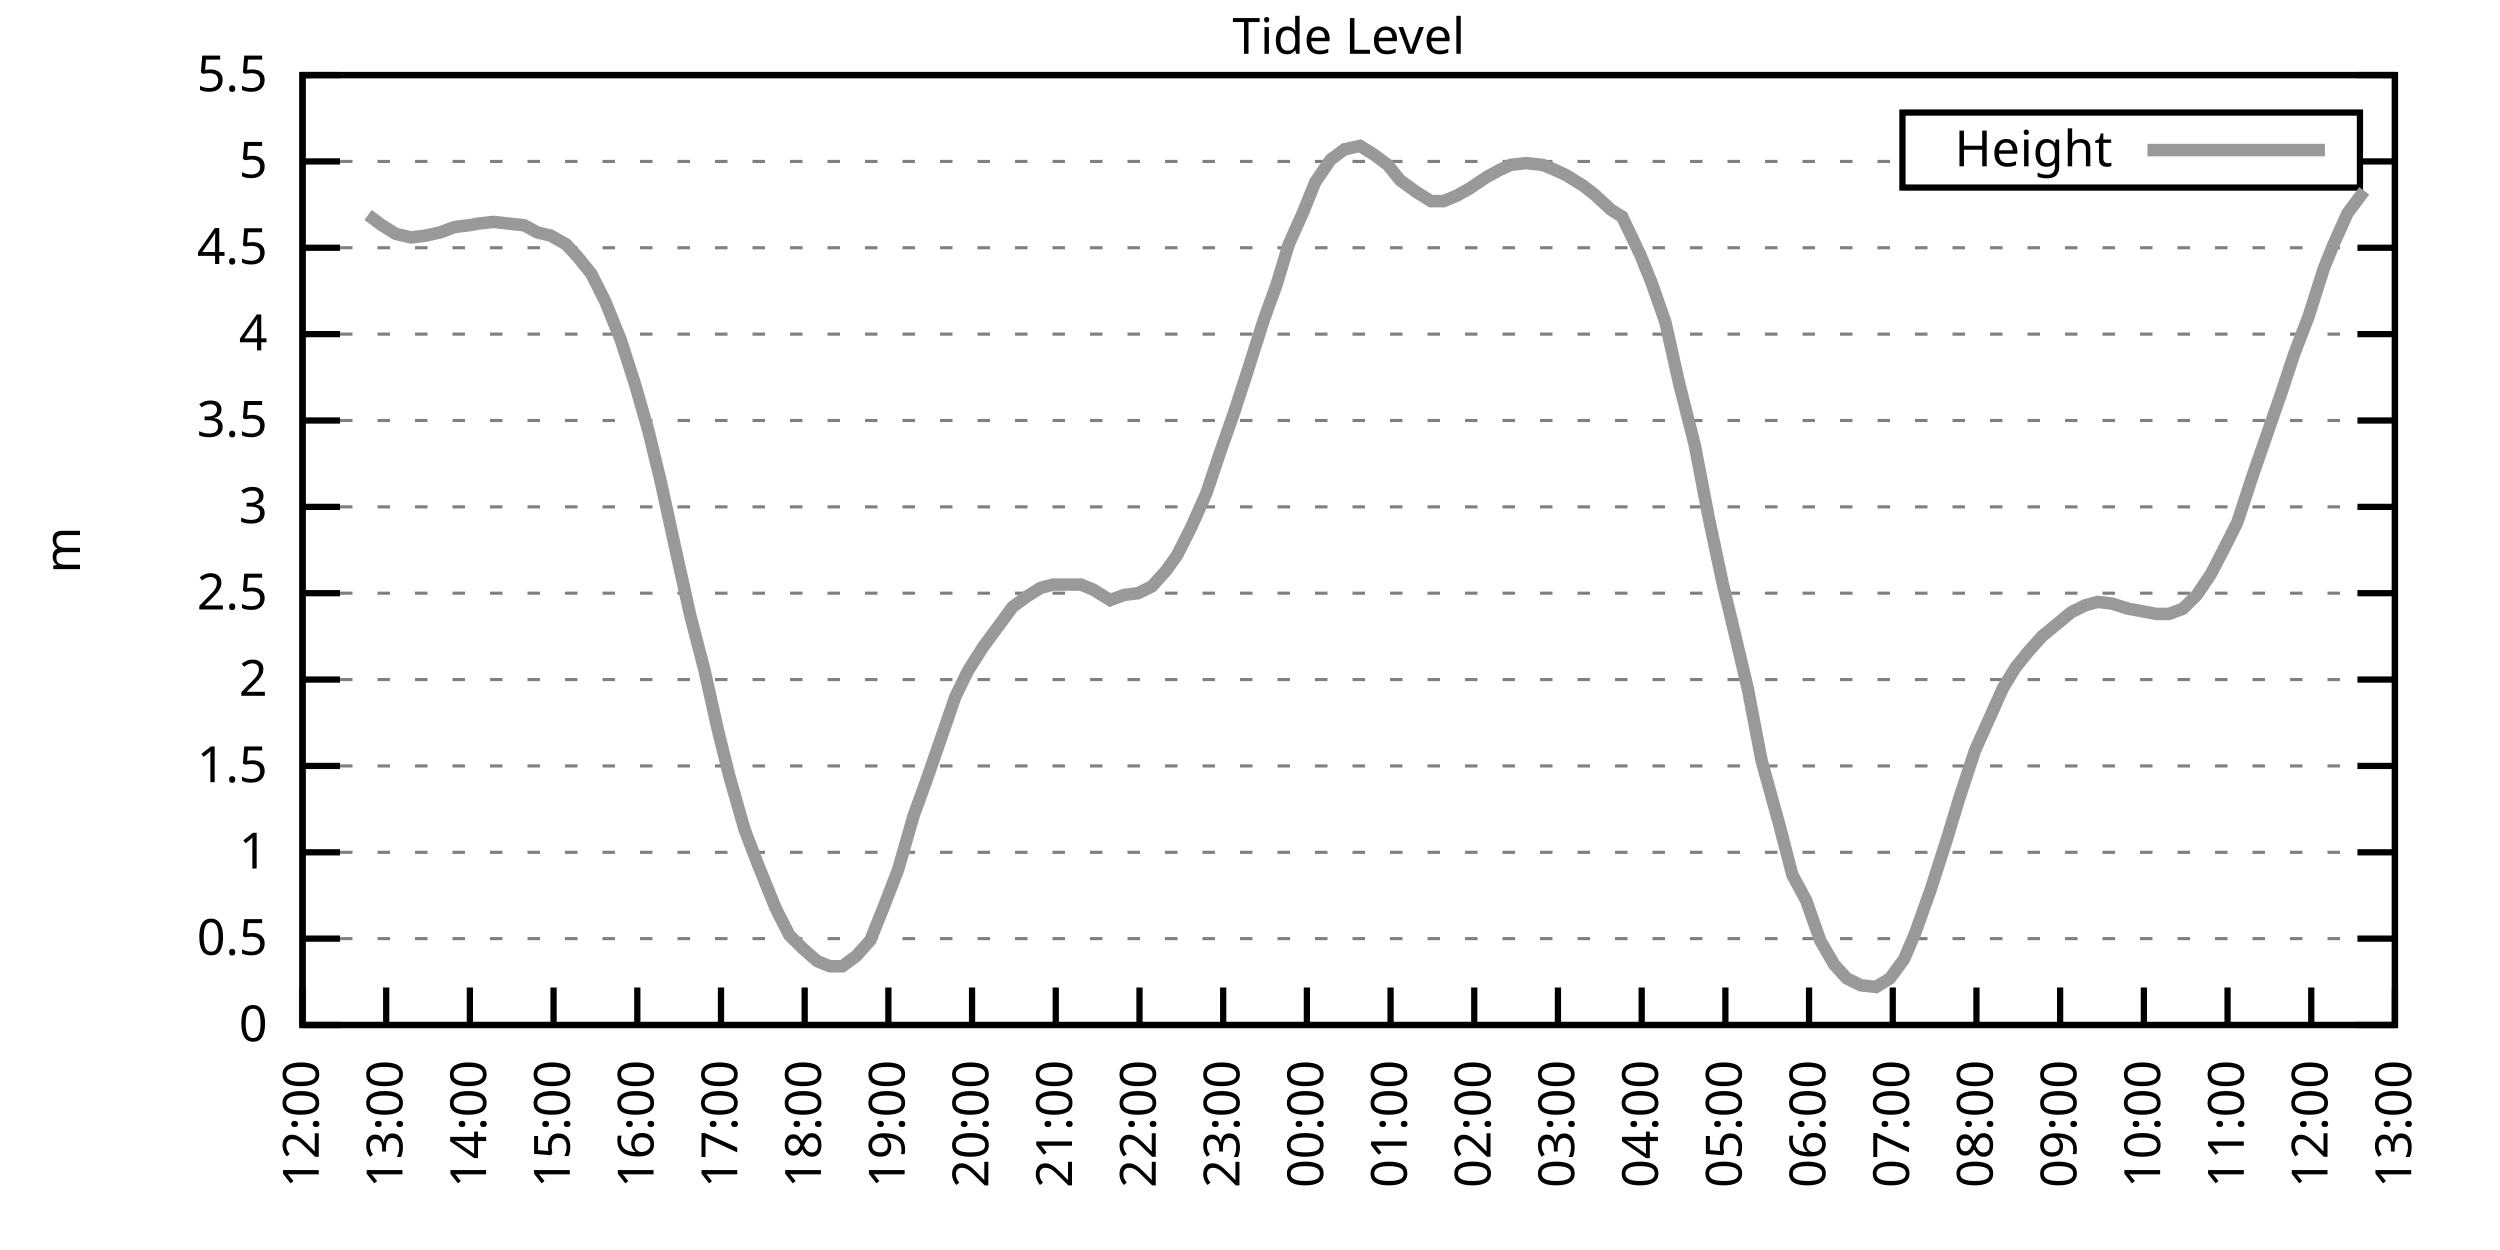
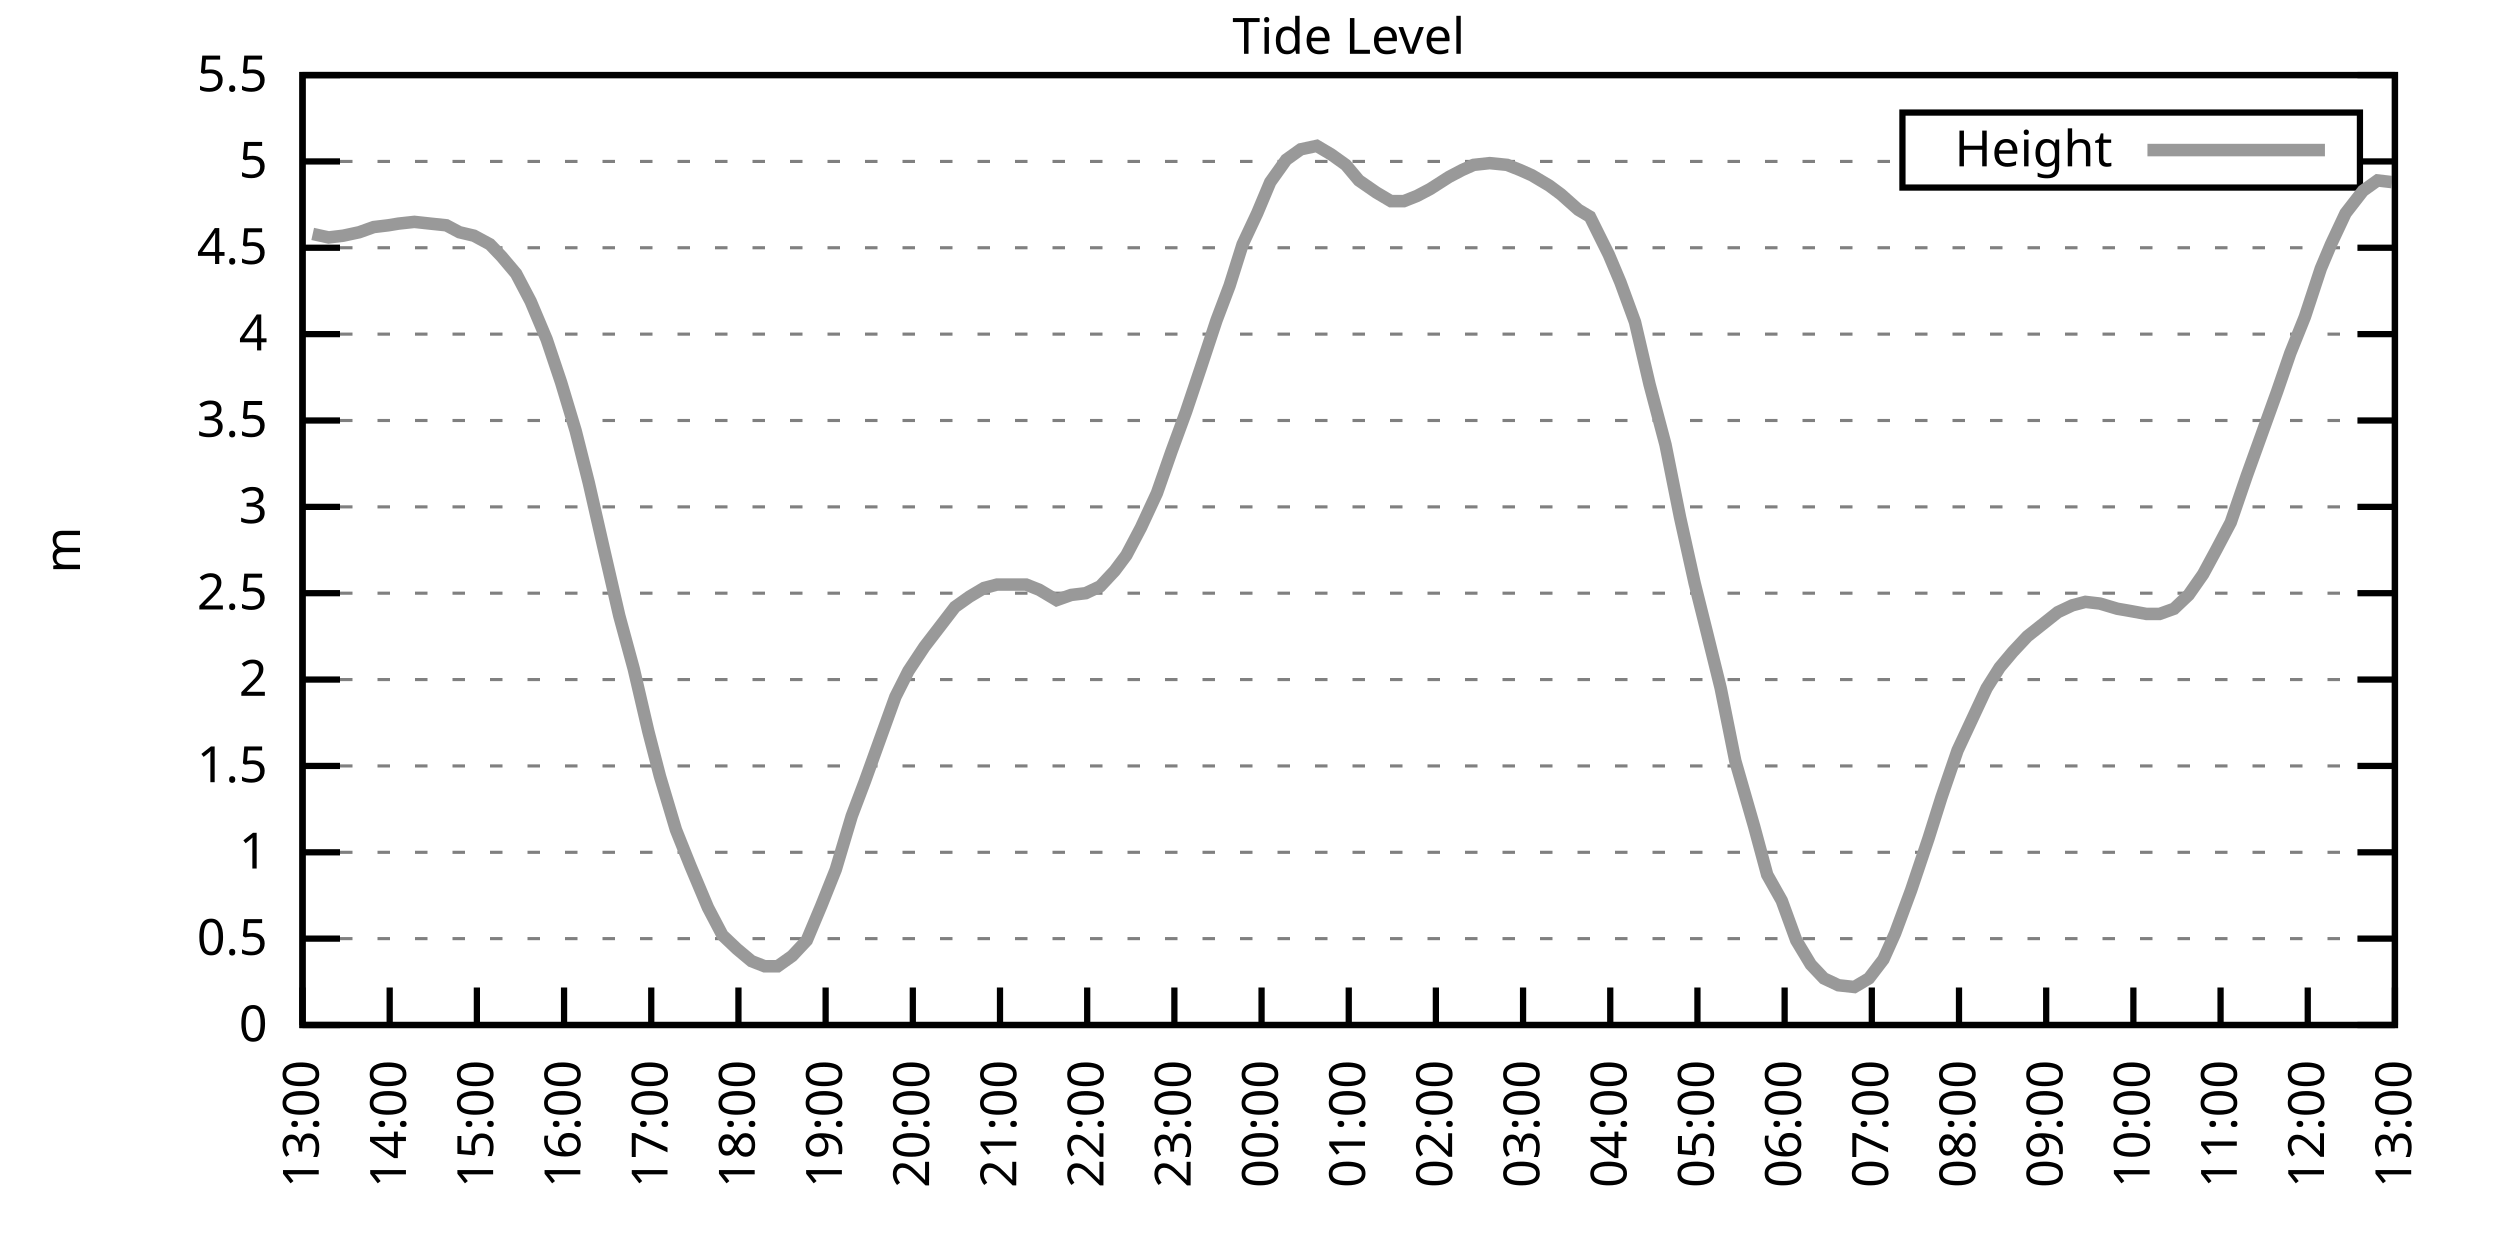
<svg xmlns="http://www.w3.org/2000/svg" xmlns:xlink="http://www.w3.org/1999/xlink" width="400" height="200" viewBox="0 0 400 200">
  <g id="gnuplot_canvas">
    <rect x="0" y="0" width="400" height="200" fill="none" />
    <defs>
      <circle id="gpDot" r="0.5" stroke-width="0.5" stroke="currentColor" />
      <path id="gpPt0" stroke-width="0.333" stroke="currentColor" d="M-1,0 h2 M0,-1 v2" />
      <path id="gpPt1" stroke-width="0.333" stroke="currentColor" d="M-1,-1 L1,1 M1,-1 L-1,1" />
      <path id="gpPt2" stroke-width="0.333" stroke="currentColor" d="M-1,0 L1,0 M0,-1 L0,1 M-1,-1 L1,1 M-1,1 L1,-1" />
      <rect id="gpPt3" stroke-width="0.333" stroke="currentColor" x="-1" y="-1" width="2" height="2" />
      <rect id="gpPt4" stroke-width="0.333" stroke="currentColor" fill="currentColor" x="-1" y="-1" width="2" height="2" />
      <circle id="gpPt5" stroke-width="0.333" stroke="currentColor" cx="0" cy="0" r="1" />
      <use xlink:href="#gpPt5" id="gpPt6" fill="currentColor" stroke="none" />
      <path id="gpPt7" stroke-width="0.333" stroke="currentColor" d="M0,-1.33 L-1.33,0.67 L1.33,0.67 z" />
      <use xlink:href="#gpPt7" id="gpPt8" fill="currentColor" stroke="none" />
      <use xlink:href="#gpPt7" id="gpPt9" stroke="currentColor" transform="rotate(180)" />
      <use xlink:href="#gpPt9" id="gpPt10" fill="currentColor" stroke="none" />
      <use xlink:href="#gpPt3" id="gpPt11" stroke="currentColor" transform="rotate(45)" />
      <use xlink:href="#gpPt11" id="gpPt12" fill="currentColor" stroke="none" />
      <path id="gpPt13" stroke-width="0.333" stroke="currentColor" d="M0,1.330 L1.265,0.411 L0.782,-1.067 L-0.782,-1.076 L-1.265,0.411 z" />
      <use xlink:href="#gpPt13" id="gpPt14" fill="currentColor" stroke="none" />
      <filter id="textbox" filterUnits="objectBoundingBox" x="0" y="0" height="1" width="1">
        <feFlood flood-color="white" flood-opacity="1" result="bgnd" />
        <feComposite in="SourceGraphic" in2="bgnd" operator="atop" />
      </filter>
      <filter id="greybox" filterUnits="objectBoundingBox" x="0" y="0" height="1" width="1">
        <feFlood flood-color="lightgrey" flood-opacity="1" result="grey" />
        <feComposite in="SourceGraphic" in2="grey" operator="atop" />
      </filter>
    </defs>
    <g fill="none" color="white" stroke="currentColor" stroke-width="1.00" stroke-linecap="butt" stroke-linejoin="miter">
</g>
    <g fill="none" color="black" stroke="currentColor" stroke-width="1.00" stroke-linecap="butt" stroke-linejoin="miter">
      <g stroke="none" shape-rendering="crispEdges">
        <polygon fill="rgb(255, 255, 255)" points="48.40,164.00 383.18,164.00 383.18,12.02 48.40,12.02 " />
      </g>
    </g>
    <g fill="none" color="black" stroke="currentColor" stroke-width="1.00" stroke-linecap="butt" stroke-linejoin="miter">
</g>
    <g fill="none" color="black" stroke="black" stroke-width="0.50" stroke-linecap="butt" stroke-linejoin="miter">
</g>
    <g fill="none" color="gray" stroke="currentColor" stroke-width="0.50" stroke-linecap="butt" stroke-linejoin="miter">
      <path stroke="gray" stroke-dasharray="2,4" class="gridline" d="M48.40,164.00 L383.19,164.00  " />
    </g>
    <g fill="none" color="gray" stroke="gray" stroke-width="1.00" stroke-linecap="butt" stroke-linejoin="miter">
</g>
    <g fill="none" color="black" stroke="currentColor" stroke-width="1.00" stroke-linecap="butt" stroke-linejoin="miter">
      <path stroke="black" d="M48.40,164.00 L54.40,164.00 M383.19,164.00 L377.19,164.00  " />
      <g transform="translate(42.80,166.60)" stroke="none" fill="black" font-family="Sans" font-size="8.00" text-anchor="end">
        <text>
          <tspan font-family="Sans"> 0</tspan>
        </text>
      </g>
    </g>
    <g fill="none" color="black" stroke="currentColor" stroke-width="1.00" stroke-linecap="butt" stroke-linejoin="miter">
</g>
    <g fill="none" color="black" stroke="black" stroke-width="0.50" stroke-linecap="butt" stroke-linejoin="miter">
</g>
    <g fill="none" color="gray" stroke="currentColor" stroke-width="0.50" stroke-linecap="butt" stroke-linejoin="miter">
      <path stroke="gray" stroke-dasharray="2,4" class="gridline" d="M48.40,150.18 L383.19,150.18  " />
    </g>
    <g fill="none" color="gray" stroke="gray" stroke-width="1.00" stroke-linecap="butt" stroke-linejoin="miter">
</g>
    <g fill="none" color="black" stroke="currentColor" stroke-width="1.00" stroke-linecap="butt" stroke-linejoin="miter">
      <path stroke="black" d="M48.40,150.18 L54.40,150.18 M383.19,150.18 L377.19,150.18  " />
      <g transform="translate(42.80,152.78)" stroke="none" fill="black" font-family="Sans" font-size="8.00" text-anchor="end">
        <text>
          <tspan font-family="Sans"> 0.5</tspan>
        </text>
      </g>
    </g>
    <g fill="none" color="black" stroke="currentColor" stroke-width="1.00" stroke-linecap="butt" stroke-linejoin="miter">
</g>
    <g fill="none" color="black" stroke="black" stroke-width="0.50" stroke-linecap="butt" stroke-linejoin="miter">
</g>
    <g fill="none" color="gray" stroke="currentColor" stroke-width="0.50" stroke-linecap="butt" stroke-linejoin="miter">
      <path stroke="gray" stroke-dasharray="2,4" class="gridline" d="M48.40,136.37 L383.19,136.37  " />
    </g>
    <g fill="none" color="gray" stroke="gray" stroke-width="1.00" stroke-linecap="butt" stroke-linejoin="miter">
</g>
    <g fill="none" color="black" stroke="currentColor" stroke-width="1.00" stroke-linecap="butt" stroke-linejoin="miter">
      <path stroke="black" d="M48.40,136.37 L54.40,136.37 M383.19,136.37 L377.19,136.37  " />
      <g transform="translate(42.80,138.97)" stroke="none" fill="black" font-family="Sans" font-size="8.00" text-anchor="end">
        <text>
          <tspan font-family="Sans"> 1</tspan>
        </text>
      </g>
    </g>
    <g fill="none" color="black" stroke="currentColor" stroke-width="1.00" stroke-linecap="butt" stroke-linejoin="miter">
</g>
    <g fill="none" color="black" stroke="black" stroke-width="0.50" stroke-linecap="butt" stroke-linejoin="miter">
</g>
    <g fill="none" color="gray" stroke="currentColor" stroke-width="0.50" stroke-linecap="butt" stroke-linejoin="miter">
      <path stroke="gray" stroke-dasharray="2,4" class="gridline" d="M48.40,122.55 L383.19,122.55  " />
    </g>
    <g fill="none" color="gray" stroke="gray" stroke-width="1.00" stroke-linecap="butt" stroke-linejoin="miter">
</g>
    <g fill="none" color="black" stroke="currentColor" stroke-width="1.00" stroke-linecap="butt" stroke-linejoin="miter">
      <path stroke="black" d="M48.40,122.55 L54.40,122.55 M383.19,122.55 L377.19,122.55  " />
      <g transform="translate(42.80,125.15)" stroke="none" fill="black" font-family="Sans" font-size="8.00" text-anchor="end">
        <text>
          <tspan font-family="Sans"> 1.5</tspan>
        </text>
      </g>
    </g>
    <g fill="none" color="black" stroke="currentColor" stroke-width="1.00" stroke-linecap="butt" stroke-linejoin="miter">
</g>
    <g fill="none" color="black" stroke="black" stroke-width="0.50" stroke-linecap="butt" stroke-linejoin="miter">
</g>
    <g fill="none" color="gray" stroke="currentColor" stroke-width="0.50" stroke-linecap="butt" stroke-linejoin="miter">
      <path stroke="gray" stroke-dasharray="2,4" class="gridline" d="M48.40,108.73 L383.19,108.73  " />
    </g>
    <g fill="none" color="gray" stroke="gray" stroke-width="1.00" stroke-linecap="butt" stroke-linejoin="miter">
</g>
    <g fill="none" color="black" stroke="currentColor" stroke-width="1.00" stroke-linecap="butt" stroke-linejoin="miter">
      <path stroke="black" d="M48.40,108.73 L54.40,108.73 M383.19,108.73 L377.19,108.73  " />
      <g transform="translate(42.80,111.33)" stroke="none" fill="black" font-family="Sans" font-size="8.00" text-anchor="end">
        <text>
          <tspan font-family="Sans"> 2</tspan>
        </text>
      </g>
    </g>
    <g fill="none" color="black" stroke="currentColor" stroke-width="1.00" stroke-linecap="butt" stroke-linejoin="miter">
</g>
    <g fill="none" color="black" stroke="black" stroke-width="0.50" stroke-linecap="butt" stroke-linejoin="miter">
</g>
    <g fill="none" color="gray" stroke="currentColor" stroke-width="0.50" stroke-linecap="butt" stroke-linejoin="miter">
      <path stroke="gray" stroke-dasharray="2,4" class="gridline" d="M48.40,94.91 L383.19,94.91  " />
    </g>
    <g fill="none" color="gray" stroke="gray" stroke-width="1.00" stroke-linecap="butt" stroke-linejoin="miter">
</g>
    <g fill="none" color="black" stroke="currentColor" stroke-width="1.00" stroke-linecap="butt" stroke-linejoin="miter">
      <path stroke="black" d="M48.40,94.91 L54.40,94.91 M383.19,94.91 L377.19,94.91  " />
      <g transform="translate(42.80,97.51)" stroke="none" fill="black" font-family="Sans" font-size="8.00" text-anchor="end">
        <text>
          <tspan font-family="Sans"> 2.5</tspan>
        </text>
      </g>
    </g>
    <g fill="none" color="black" stroke="currentColor" stroke-width="1.00" stroke-linecap="butt" stroke-linejoin="miter">
</g>
    <g fill="none" color="black" stroke="black" stroke-width="0.50" stroke-linecap="butt" stroke-linejoin="miter">
</g>
    <g fill="none" color="gray" stroke="currentColor" stroke-width="0.50" stroke-linecap="butt" stroke-linejoin="miter">
      <path stroke="gray" stroke-dasharray="2,4" class="gridline" d="M48.40,81.10 L383.19,81.10  " />
    </g>
    <g fill="none" color="gray" stroke="gray" stroke-width="1.00" stroke-linecap="butt" stroke-linejoin="miter">
</g>
    <g fill="none" color="black" stroke="currentColor" stroke-width="1.00" stroke-linecap="butt" stroke-linejoin="miter">
      <path stroke="black" d="M48.40,81.10 L54.40,81.10 M383.19,81.10 L377.19,81.10  " />
      <g transform="translate(42.80,83.70)" stroke="none" fill="black" font-family="Sans" font-size="8.00" text-anchor="end">
        <text>
          <tspan font-family="Sans"> 3</tspan>
        </text>
      </g>
    </g>
    <g fill="none" color="black" stroke="currentColor" stroke-width="1.00" stroke-linecap="butt" stroke-linejoin="miter">
</g>
    <g fill="none" color="black" stroke="black" stroke-width="0.50" stroke-linecap="butt" stroke-linejoin="miter">
</g>
    <g fill="none" color="gray" stroke="currentColor" stroke-width="0.50" stroke-linecap="butt" stroke-linejoin="miter">
      <path stroke="gray" stroke-dasharray="2,4" class="gridline" d="M48.40,67.28 L383.19,67.28  " />
    </g>
    <g fill="none" color="gray" stroke="gray" stroke-width="1.00" stroke-linecap="butt" stroke-linejoin="miter">
</g>
    <g fill="none" color="black" stroke="currentColor" stroke-width="1.00" stroke-linecap="butt" stroke-linejoin="miter">
      <path stroke="black" d="M48.40,67.28 L54.40,67.28 M383.19,67.28 L377.19,67.28  " />
      <g transform="translate(42.80,69.88)" stroke="none" fill="black" font-family="Sans" font-size="8.00" text-anchor="end">
        <text>
          <tspan font-family="Sans"> 3.5</tspan>
        </text>
      </g>
    </g>
    <g fill="none" color="black" stroke="currentColor" stroke-width="1.00" stroke-linecap="butt" stroke-linejoin="miter">
</g>
    <g fill="none" color="black" stroke="black" stroke-width="0.50" stroke-linecap="butt" stroke-linejoin="miter">
</g>
    <g fill="none" color="gray" stroke="currentColor" stroke-width="0.50" stroke-linecap="butt" stroke-linejoin="miter">
      <path stroke="gray" stroke-dasharray="2,4" class="gridline" d="M48.40,53.46 L383.19,53.46  " />
    </g>
    <g fill="none" color="gray" stroke="gray" stroke-width="1.00" stroke-linecap="butt" stroke-linejoin="miter">
</g>
    <g fill="none" color="black" stroke="currentColor" stroke-width="1.00" stroke-linecap="butt" stroke-linejoin="miter">
      <path stroke="black" d="M48.40,53.46 L54.40,53.46 M383.19,53.46 L377.19,53.46  " />
      <g transform="translate(42.80,56.06)" stroke="none" fill="black" font-family="Sans" font-size="8.00" text-anchor="end">
        <text>
          <tspan font-family="Sans"> 4</tspan>
        </text>
      </g>
    </g>
    <g fill="none" color="black" stroke="currentColor" stroke-width="1.00" stroke-linecap="butt" stroke-linejoin="miter">
</g>
    <g fill="none" color="black" stroke="black" stroke-width="0.50" stroke-linecap="butt" stroke-linejoin="miter">
</g>
    <g fill="none" color="gray" stroke="currentColor" stroke-width="0.50" stroke-linecap="butt" stroke-linejoin="miter">
      <path stroke="gray" stroke-dasharray="2,4" class="gridline" d="M48.40,39.64 L383.19,39.64  " />
    </g>
    <g fill="none" color="gray" stroke="gray" stroke-width="1.00" stroke-linecap="butt" stroke-linejoin="miter">
</g>
    <g fill="none" color="black" stroke="currentColor" stroke-width="1.00" stroke-linecap="butt" stroke-linejoin="miter">
      <path stroke="black" d="M48.40,39.64 L54.40,39.64 M383.19,39.64 L377.19,39.64  " />
      <g transform="translate(42.80,42.24)" stroke="none" fill="black" font-family="Sans" font-size="8.00" text-anchor="end">
        <text>
          <tspan font-family="Sans"> 4.5</tspan>
        </text>
      </g>
    </g>
    <g fill="none" color="black" stroke="currentColor" stroke-width="1.00" stroke-linecap="butt" stroke-linejoin="miter">
</g>
    <g fill="none" color="black" stroke="black" stroke-width="0.50" stroke-linecap="butt" stroke-linejoin="miter">
</g>
    <g fill="none" color="gray" stroke="currentColor" stroke-width="0.50" stroke-linecap="butt" stroke-linejoin="miter">
      <path stroke="gray" stroke-dasharray="2,4" class="gridline" d="M48.40,25.83 L304.39,25.83 M377.59,25.83 L383.19,25.83  " />
    </g>
    <g fill="none" color="gray" stroke="gray" stroke-width="1.00" stroke-linecap="butt" stroke-linejoin="miter">
</g>
    <g fill="none" color="black" stroke="currentColor" stroke-width="1.00" stroke-linecap="butt" stroke-linejoin="miter">
      <path stroke="black" d="M48.40,25.83 L54.40,25.83 M383.19,25.83 L377.19,25.83  " />
      <g transform="translate(42.80,28.43)" stroke="none" fill="black" font-family="Sans" font-size="8.00" text-anchor="end">
        <text>
          <tspan font-family="Sans"> 5</tspan>
        </text>
      </g>
    </g>
    <g fill="none" color="black" stroke="currentColor" stroke-width="1.00" stroke-linecap="butt" stroke-linejoin="miter">
</g>
    <g fill="none" color="black" stroke="black" stroke-width="0.50" stroke-linecap="butt" stroke-linejoin="miter">
</g>
    <g fill="none" color="gray" stroke="currentColor" stroke-width="0.50" stroke-linecap="butt" stroke-linejoin="miter">
      <path stroke="gray" stroke-dasharray="2,4" class="gridline" d="M48.40,12.01 L383.19,12.01  " />
    </g>
    <g fill="none" color="gray" stroke="gray" stroke-width="1.00" stroke-linecap="butt" stroke-linejoin="miter">
</g>
    <g fill="none" color="black" stroke="currentColor" stroke-width="1.00" stroke-linecap="butt" stroke-linejoin="miter">
      <path stroke="black" d="M48.40,12.01 L54.40,12.01 M383.19,12.01 L377.19,12.01  " />
      <g transform="translate(42.80,14.61)" stroke="none" fill="black" font-family="Sans" font-size="8.00" text-anchor="end">
        <text>
          <tspan font-family="Sans"> 5.5</tspan>
        </text>
      </g>
    </g>
    <g fill="none" color="black" stroke="currentColor" stroke-width="1.00" stroke-linecap="butt" stroke-linejoin="miter">
      <path stroke="black" d="M48.40,164.00 L48.40,158.00  " />
      <g transform="translate(51.00,169.60) rotate(270.00)" stroke="none" fill="black" font-family="Sans" font-size="8.00" text-anchor="end">
        <text>
-           <tspan font-family="Sans">12:00</tspan>
-         </text>
-       </g>
-     </g>
-     <g fill="none" color="black" stroke="currentColor" stroke-width="1.00" stroke-linecap="butt" stroke-linejoin="miter">
-       <path stroke="black" d="M61.79,164.00 L61.79,158.00  " />
-       <g transform="translate(64.39,169.60) rotate(270.00)" stroke="none" fill="black" font-family="Sans" font-size="8.00" text-anchor="end">
-         <text>
          <tspan font-family="Sans">13:00</tspan>
        </text>
      </g>
    </g>
    <g fill="none" color="black" stroke="currentColor" stroke-width="1.00" stroke-linecap="butt" stroke-linejoin="miter">
-       <path stroke="black" d="M75.18,164.00 L75.18,158.00  " />
-       <g transform="translate(77.78,169.60) rotate(270.00)" stroke="none" fill="black" font-family="Sans" font-size="8.00" text-anchor="end">
+       <path stroke="black" d="M62.35,164.00 L62.35,158.00  " />
+       <g transform="translate(64.95,169.60) rotate(270.00)" stroke="none" fill="black" font-family="Sans" font-size="8.00" text-anchor="end">
        <text>
          <tspan font-family="Sans">14:00</tspan>
        </text>
      </g>
    </g>
    <g fill="none" color="black" stroke="currentColor" stroke-width="1.00" stroke-linecap="butt" stroke-linejoin="miter">
-       <path stroke="black" d="M88.57,164.00 L88.57,158.00  " />
-       <g transform="translate(91.17,169.60) rotate(270.00)" stroke="none" fill="black" font-family="Sans" font-size="8.00" text-anchor="end">
+       <path stroke="black" d="M76.30,164.00 L76.30,158.00  " />
+       <g transform="translate(78.90,169.60) rotate(270.00)" stroke="none" fill="black" font-family="Sans" font-size="8.00" text-anchor="end">
        <text>
          <tspan font-family="Sans">15:00</tspan>
        </text>
      </g>
    </g>
    <g fill="none" color="black" stroke="currentColor" stroke-width="1.00" stroke-linecap="butt" stroke-linejoin="miter">
-       <path stroke="black" d="M101.97,164.00 L101.97,158.00  " />
-       <g transform="translate(104.57,169.60) rotate(270.00)" stroke="none" fill="black" font-family="Sans" font-size="8.00" text-anchor="end">
+       <path stroke="black" d="M90.25,164.00 L90.25,158.00  " />
+       <g transform="translate(92.85,169.60) rotate(270.00)" stroke="none" fill="black" font-family="Sans" font-size="8.00" text-anchor="end">
        <text>
          <tspan font-family="Sans">16:00</tspan>
        </text>
      </g>
    </g>
    <g fill="none" color="black" stroke="currentColor" stroke-width="1.00" stroke-linecap="butt" stroke-linejoin="miter">
-       <path stroke="black" d="M115.36,164.00 L115.36,158.00  " />
-       <g transform="translate(117.96,169.60) rotate(270.00)" stroke="none" fill="black" font-family="Sans" font-size="8.00" text-anchor="end">
+       <path stroke="black" d="M104.20,164.00 L104.20,158.00  " />
+       <g transform="translate(106.80,169.60) rotate(270.00)" stroke="none" fill="black" font-family="Sans" font-size="8.00" text-anchor="end">
        <text>
          <tspan font-family="Sans">17:00</tspan>
        </text>
      </g>
    </g>
    <g fill="none" color="black" stroke="currentColor" stroke-width="1.00" stroke-linecap="butt" stroke-linejoin="miter">
-       <path stroke="black" d="M128.75,164.00 L128.75,158.00  " />
-       <g transform="translate(131.35,169.60) rotate(270.00)" stroke="none" fill="black" font-family="Sans" font-size="8.00" text-anchor="end">
+       <path stroke="black" d="M118.15,164.00 L118.15,158.00  " />
+       <g transform="translate(120.75,169.60) rotate(270.00)" stroke="none" fill="black" font-family="Sans" font-size="8.00" text-anchor="end">
        <text>
          <tspan font-family="Sans">18:00</tspan>
        </text>
      </g>
    </g>
    <g fill="none" color="black" stroke="currentColor" stroke-width="1.00" stroke-linecap="butt" stroke-linejoin="miter">
-       <path stroke="black" d="M142.14,164.00 L142.14,158.00  " />
-       <g transform="translate(144.74,169.60) rotate(270.00)" stroke="none" fill="black" font-family="Sans" font-size="8.00" text-anchor="end">
+       <path stroke="black" d="M132.10,164.00 L132.10,158.00  " />
+       <g transform="translate(134.70,169.60) rotate(270.00)" stroke="none" fill="black" font-family="Sans" font-size="8.00" text-anchor="end">
        <text>
          <tspan font-family="Sans">19:00</tspan>
        </text>
      </g>
    </g>
    <g fill="none" color="black" stroke="currentColor" stroke-width="1.00" stroke-linecap="butt" stroke-linejoin="miter">
-       <path stroke="black" d="M155.53,164.00 L155.53,158.00  " />
-       <g transform="translate(158.13,169.60) rotate(270.00)" stroke="none" fill="black" font-family="Sans" font-size="8.00" text-anchor="end">
+       <path stroke="black" d="M146.05,164.00 L146.05,158.00  " />
+       <g transform="translate(148.65,169.60) rotate(270.00)" stroke="none" fill="black" font-family="Sans" font-size="8.00" text-anchor="end">
        <text>
          <tspan font-family="Sans">20:00</tspan>
        </text>
      </g>
    </g>
    <g fill="none" color="black" stroke="currentColor" stroke-width="1.00" stroke-linecap="butt" stroke-linejoin="miter">
-       <path stroke="black" d="M168.92,164.00 L168.92,158.00  " />
-       <g transform="translate(171.52,169.60) rotate(270.00)" stroke="none" fill="black" font-family="Sans" font-size="8.00" text-anchor="end">
+       <path stroke="black" d="M160.00,164.00 L160.00,158.00  " />
+       <g transform="translate(162.60,169.60) rotate(270.00)" stroke="none" fill="black" font-family="Sans" font-size="8.00" text-anchor="end">
        <text>
          <tspan font-family="Sans">21:00</tspan>
        </text>
      </g>
    </g>
    <g fill="none" color="black" stroke="currentColor" stroke-width="1.00" stroke-linecap="butt" stroke-linejoin="miter">
-       <path stroke="black" d="M182.32,164.00 L182.32,158.00  " />
-       <g transform="translate(184.92,169.60) rotate(270.00)" stroke="none" fill="black" font-family="Sans" font-size="8.00" text-anchor="end">
+       <path stroke="black" d="M173.95,164.00 L173.95,158.00  " />
+       <g transform="translate(176.55,169.60) rotate(270.00)" stroke="none" fill="black" font-family="Sans" font-size="8.00" text-anchor="end">
        <text>
          <tspan font-family="Sans">22:00</tspan>
        </text>
      </g>
    </g>
    <g fill="none" color="black" stroke="currentColor" stroke-width="1.00" stroke-linecap="butt" stroke-linejoin="miter">
-       <path stroke="black" d="M195.71,164.00 L195.71,158.00  " />
-       <g transform="translate(198.31,169.60) rotate(270.00)" stroke="none" fill="black" font-family="Sans" font-size="8.00" text-anchor="end">
+       <path stroke="black" d="M187.90,164.00 L187.90,158.00  " />
+       <g transform="translate(190.50,169.60) rotate(270.00)" stroke="none" fill="black" font-family="Sans" font-size="8.00" text-anchor="end">
        <text>
          <tspan font-family="Sans">23:00</tspan>
        </text>
      </g>
    </g>
    <g fill="none" color="black" stroke="currentColor" stroke-width="1.00" stroke-linecap="butt" stroke-linejoin="miter">
-       <path stroke="black" d="M209.10,164.00 L209.10,158.00  " />
-       <g transform="translate(211.70,169.60) rotate(270.00)" stroke="none" fill="black" font-family="Sans" font-size="8.00" text-anchor="end">
+       <path stroke="black" d="M201.85,164.00 L201.85,158.00  " />
+       <g transform="translate(204.45,169.60) rotate(270.00)" stroke="none" fill="black" font-family="Sans" font-size="8.00" text-anchor="end">
        <text>
          <tspan font-family="Sans">00:00</tspan>
        </text>
      </g>
    </g>
    <g fill="none" color="black" stroke="currentColor" stroke-width="1.00" stroke-linecap="butt" stroke-linejoin="miter">
-       <path stroke="black" d="M222.49,164.00 L222.49,158.00  " />
-       <g transform="translate(225.09,169.60) rotate(270.00)" stroke="none" fill="black" font-family="Sans" font-size="8.00" text-anchor="end">
+       <path stroke="black" d="M215.80,164.00 L215.80,158.00  " />
+       <g transform="translate(218.40,169.60) rotate(270.00)" stroke="none" fill="black" font-family="Sans" font-size="8.00" text-anchor="end">
        <text>
          <tspan font-family="Sans">01:00</tspan>
        </text>
      </g>
    </g>
    <g fill="none" color="black" stroke="currentColor" stroke-width="1.00" stroke-linecap="butt" stroke-linejoin="miter">
-       <path stroke="black" d="M235.88,164.00 L235.88,158.00  " />
-       <g transform="translate(238.48,169.60) rotate(270.00)" stroke="none" fill="black" font-family="Sans" font-size="8.00" text-anchor="end">
+       <path stroke="black" d="M229.74,164.00 L229.74,158.00  " />
+       <g transform="translate(232.34,169.60) rotate(270.00)" stroke="none" fill="black" font-family="Sans" font-size="8.00" text-anchor="end">
        <text>
          <tspan font-family="Sans">02:00</tspan>
        </text>
      </g>
    </g>
    <g fill="none" color="black" stroke="currentColor" stroke-width="1.00" stroke-linecap="butt" stroke-linejoin="miter">
-       <path stroke="black" d="M249.27,164.00 L249.27,158.00  " />
-       <g transform="translate(251.87,169.60) rotate(270.00)" stroke="none" fill="black" font-family="Sans" font-size="8.00" text-anchor="end">
+       <path stroke="black" d="M243.69,164.00 L243.69,158.00  " />
+       <g transform="translate(246.29,169.60) rotate(270.00)" stroke="none" fill="black" font-family="Sans" font-size="8.00" text-anchor="end">
        <text>
          <tspan font-family="Sans">03:00</tspan>
        </text>
      </g>
    </g>
    <g fill="none" color="black" stroke="currentColor" stroke-width="1.00" stroke-linecap="butt" stroke-linejoin="miter">
-       <path stroke="black" d="M262.67,164.00 L262.67,158.00  " />
-       <g transform="translate(265.27,169.60) rotate(270.00)" stroke="none" fill="black" font-family="Sans" font-size="8.00" text-anchor="end">
+       <path stroke="black" d="M257.64,164.00 L257.64,158.00  " />
+       <g transform="translate(260.24,169.60) rotate(270.00)" stroke="none" fill="black" font-family="Sans" font-size="8.00" text-anchor="end">
        <text>
          <tspan font-family="Sans">04:00</tspan>
        </text>
      </g>
    </g>
    <g fill="none" color="black" stroke="currentColor" stroke-width="1.00" stroke-linecap="butt" stroke-linejoin="miter">
-       <path stroke="black" d="M276.06,164.00 L276.06,158.00  " />
-       <g transform="translate(278.66,169.60) rotate(270.00)" stroke="none" fill="black" font-family="Sans" font-size="8.00" text-anchor="end">
+       <path stroke="black" d="M271.59,164.00 L271.59,158.00  " />
+       <g transform="translate(274.19,169.60) rotate(270.00)" stroke="none" fill="black" font-family="Sans" font-size="8.00" text-anchor="end">
        <text>
          <tspan font-family="Sans">05:00</tspan>
        </text>
      </g>
    </g>
    <g fill="none" color="black" stroke="currentColor" stroke-width="1.00" stroke-linecap="butt" stroke-linejoin="miter">
-       <path stroke="black" d="M289.45,164.00 L289.45,158.00  " />
-       <g transform="translate(292.05,169.60) rotate(270.00)" stroke="none" fill="black" font-family="Sans" font-size="8.00" text-anchor="end">
+       <path stroke="black" d="M285.54,164.00 L285.54,158.00  " />
+       <g transform="translate(288.14,169.60) rotate(270.00)" stroke="none" fill="black" font-family="Sans" font-size="8.00" text-anchor="end">
        <text>
          <tspan font-family="Sans">06:00</tspan>
        </text>
      </g>
    </g>
    <g fill="none" color="black" stroke="currentColor" stroke-width="1.00" stroke-linecap="butt" stroke-linejoin="miter">
-       <path stroke="black" d="M302.84,164.00 L302.84,158.00  " />
-       <g transform="translate(305.44,169.60) rotate(270.00)" stroke="none" fill="black" font-family="Sans" font-size="8.00" text-anchor="end">
+       <path stroke="black" d="M299.49,164.00 L299.49,158.00  " />
+       <g transform="translate(302.09,169.60) rotate(270.00)" stroke="none" fill="black" font-family="Sans" font-size="8.00" text-anchor="end">
        <text>
          <tspan font-family="Sans">07:00</tspan>
        </text>
      </g>
    </g>
    <g fill="none" color="black" stroke="currentColor" stroke-width="1.00" stroke-linecap="butt" stroke-linejoin="miter">
-       <path stroke="black" d="M316.23,164.00 L316.23,158.00  " />
-       <g transform="translate(318.83,169.60) rotate(270.00)" stroke="none" fill="black" font-family="Sans" font-size="8.00" text-anchor="end">
+       <path stroke="black" d="M313.44,164.00 L313.44,158.00  " />
+       <g transform="translate(316.04,169.60) rotate(270.00)" stroke="none" fill="black" font-family="Sans" font-size="8.00" text-anchor="end">
        <text>
          <tspan font-family="Sans">08:00</tspan>
        </text>
      </g>
    </g>
    <g fill="none" color="black" stroke="currentColor" stroke-width="1.00" stroke-linecap="butt" stroke-linejoin="miter">
-       <path stroke="black" d="M329.62,164.00 L329.62,158.00  " />
-       <g transform="translate(332.22,169.60) rotate(270.00)" stroke="none" fill="black" font-family="Sans" font-size="8.00" text-anchor="end">
+       <path stroke="black" d="M327.39,164.00 L327.39,158.00  " />
+       <g transform="translate(329.99,169.60) rotate(270.00)" stroke="none" fill="black" font-family="Sans" font-size="8.00" text-anchor="end">
        <text>
          <tspan font-family="Sans">09:00</tspan>
        </text>
      </g>
    </g>
    <g fill="none" color="black" stroke="currentColor" stroke-width="1.00" stroke-linecap="butt" stroke-linejoin="miter">
-       <path stroke="black" d="M343.02,164.00 L343.02,158.00  " />
-       <g transform="translate(345.62,169.60) rotate(270.00)" stroke="none" fill="black" font-family="Sans" font-size="8.00" text-anchor="end">
+       <path stroke="black" d="M341.34,164.00 L341.34,158.00  " />
+       <g transform="translate(343.94,169.60) rotate(270.00)" stroke="none" fill="black" font-family="Sans" font-size="8.00" text-anchor="end">
        <text>
          <tspan font-family="Sans">10:00</tspan>
        </text>
      </g>
    </g>
    <g fill="none" color="black" stroke="currentColor" stroke-width="1.00" stroke-linecap="butt" stroke-linejoin="miter">
-       <path stroke="black" d="M356.41,164.00 L356.41,158.00  " />
-       <g transform="translate(359.01,169.60) rotate(270.00)" stroke="none" fill="black" font-family="Sans" font-size="8.00" text-anchor="end">
+       <path stroke="black" d="M355.29,164.00 L355.29,158.00  " />
+       <g transform="translate(357.89,169.60) rotate(270.00)" stroke="none" fill="black" font-family="Sans" font-size="8.00" text-anchor="end">
        <text>
          <tspan font-family="Sans">11:00</tspan>
        </text>
      </g>
    </g>
    <g fill="none" color="black" stroke="currentColor" stroke-width="1.00" stroke-linecap="butt" stroke-linejoin="miter">
-       <path stroke="black" d="M369.80,164.00 L369.80,158.00  " />
-       <g transform="translate(372.40,169.60) rotate(270.00)" stroke="none" fill="black" font-family="Sans" font-size="8.00" text-anchor="end">
+       <path stroke="black" d="M369.24,164.00 L369.24,158.00  " />
+       <g transform="translate(371.84,169.60) rotate(270.00)" stroke="none" fill="black" font-family="Sans" font-size="8.00" text-anchor="end">
        <text>
          <tspan font-family="Sans">12:00</tspan>
        </text>
      </g>
    </g>
    <g fill="none" color="black" stroke="currentColor" stroke-width="1.00" stroke-linecap="butt" stroke-linejoin="miter">
      <path stroke="black" d="M383.19,164.00 L383.19,158.00  " />
      <g transform="translate(385.79,169.60) rotate(270.00)" stroke="none" fill="black" font-family="Sans" font-size="8.00" text-anchor="end">
        <text>
          <tspan font-family="Sans">13:00</tspan>
        </text>
      </g>
    </g>
    <g fill="none" color="black" stroke="currentColor" stroke-width="1.00" stroke-linecap="butt" stroke-linejoin="miter">
</g>
    <g fill="none" color="black" stroke="currentColor" stroke-width="1.00" stroke-linecap="butt" stroke-linejoin="miter">
      <path stroke="black" d="M48.40,12.01 L48.40,164.00 L383.19,164.00 L383.19,12.01 L48.40,12.01 Z  " />
    </g>
    <g fill="none" color="black" stroke="currentColor" stroke-width="1.00" stroke-linecap="butt" stroke-linejoin="miter">
</g>
    <g fill="none" color="black" stroke="currentColor" stroke-width="1.00" stroke-linecap="butt" stroke-linejoin="miter">
      <path stroke="black" d="M304.39,30.01 L304.39,18.01 L377.59,18.01 L377.59,30.01 L304.39,30.01 Z  " />
    </g>
    <g id="Tide_level_plot_1">
      <g fill="none" color="white" stroke="black" stroke-width="2.00" stroke-linecap="butt" stroke-linejoin="miter">
</g>
      <g fill="none" color="black" stroke="currentColor" stroke-width="2.00" stroke-linecap="butt" stroke-linejoin="miter">
        <g transform="translate(337.99,26.61)" stroke="none" fill="black" font-family="Sans" font-size="8.00" text-anchor="end">
          <text>
            <tspan font-family="Sans">Height</tspan>
          </text>
        </g>
      </g>
      <g fill="none" color="black" stroke="currentColor" stroke-width="2.00" stroke-linecap="butt" stroke-linejoin="miter">
-         <path stroke="rgb(153, 153, 153)" d="M343.59,24.01 L371.99,24.01 M58.89,34.39 L61.12,36.05 L63.35,37.43 L65.81,37.99 L68.04,37.71 L70.50,37.16   L72.73,36.33 L74.96,36.05 L76.52,35.78 L78.98,35.50 L81.43,35.78 L83.89,36.05 L85.90,37.16 L88.13,37.71   L90.58,39.09 L92.37,41.03 L94.60,43.79 L96.83,48.21 L99.29,54.29 L101.52,61.20 L103.75,68.94 L105.76,77.23   L107.99,87.45 L110.45,98.51 L112.68,107.07 L114.91,117.02 L116.70,124.21 L119.15,132.77 L121.38,138.58 L124.06,145.21   L126.29,149.63 L128.53,151.84 L130.76,153.78 L132.77,154.60 L134.78,154.60 L137.01,152.95 L139.24,150.46 L141.47,144.93   L143.70,139.13 L146.16,130.56 L148.17,125.04 L150.85,117.30 L152.85,111.49 L154.86,107.35 L157.32,103.48 L159.77,100.16   L162.01,97.12 L164.24,95.47 L166.47,94.08 L168.48,93.53 L170.71,93.53 L172.94,93.53 L174.95,94.36 L177.63,96.02   L179.86,95.19 L182.09,94.91 L184.32,93.81 L186.56,91.32 L188.34,88.83 L190.57,84.41 L193.03,78.89 L195.26,72.25   L197.49,65.90 L199.73,58.99 L202.18,51.25 L204.19,45.72 L206.20,39.09 L208.43,34.12 L210.44,29.14 L212.89,25.55   L215.13,23.89 L217.58,23.34 L219.81,24.72 L222.04,26.38 L224.05,28.87 L226.73,30.80 L228.96,32.18 L230.97,32.18   L232.98,31.35 L234.99,30.25 L237.89,28.31 L239.90,27.21 L241.69,26.38 L244.14,26.10 L246.82,26.38 L248.83,27.21   L250.61,28.04 L253.29,29.70 L255.08,31.08 L257.76,33.56 L259.54,34.67 L262.44,40.75 L264.23,45.17 L266.46,51.53   L268.69,61.48 L271.15,71.15 L273.38,82.75 L275.61,93.26 L277.40,100.72 L279.63,110.11 L281.86,121.72 L284.76,132.22   L286.77,139.96 L289.00,144.10 L291.23,150.46 L293.47,154.33 L295.48,156.54 L297.71,157.64 L300.16,157.92 L302.39,156.54   L304.63,153.50 L306.41,149.35 L308.87,142.45 L311.54,134.15 L313.55,127.52 L316.01,120.06 L320.47,110.11 L322.48,106.80   L324.49,104.31 L326.72,101.82 L329.40,99.61 L331.41,97.95 L333.64,96.85 L335.65,96.30 L337.88,96.57 L340.56,97.40   L342.12,97.68 L345.02,98.23 L347.03,98.23 L349.26,97.40 L351.50,95.19 L353.73,91.87 L355.74,88.00 L357.97,83.58   L360.42,76.12 L362.43,70.32 L365.11,62.58 L367.12,56.50 L369.35,50.70 L371.81,42.96 L373.37,39.09 L375.60,34.12   L378.28,30.53  " />
+         <path stroke="rgb(153, 153, 153)" d="M343.59,24.01 L371.99,24.01 M50.03,37.43 L52.58,37.99 L54.91,37.71 L57.47,37.16 L59.79,36.33 L62.12,36.05   L63.74,35.78 L66.30,35.50 L68.86,35.78 L71.42,36.05 L73.51,37.16 L75.83,37.71 L78.39,39.09 L80.25,41.03   L82.58,43.79 L84.90,48.21 L87.46,54.29 L89.78,61.20 L92.11,68.94 L94.20,77.23 L96.53,87.45 L99.08,98.51   L101.41,107.07 L103.73,117.02 L105.59,124.21 L108.15,132.77 L110.48,138.58 L113.27,145.21 L115.59,149.63 L117.92,151.84   L120.24,153.78 L122.33,154.60 L124.43,154.60 L126.75,152.95 L129.08,150.46 L131.40,144.93 L133.72,139.13 L136.28,130.56   L138.37,125.04 L141.16,117.30 L143.26,111.49 L145.35,107.35 L147.91,103.48 L150.46,100.16 L152.79,97.12 L155.11,95.47   L157.44,94.08 L159.53,93.53 L161.86,93.53 L164.18,93.53 L166.27,94.36 L169.06,96.02 L171.39,95.19 L173.71,94.91   L176.04,93.81 L178.36,91.32 L180.22,88.83 L182.55,84.41 L185.11,78.89 L187.43,72.25 L189.76,65.90 L192.08,58.99   L194.64,51.25 L196.73,45.72 L198.82,39.09 L201.15,34.12 L203.24,29.14 L205.80,25.55 L208.12,23.89 L210.68,23.34   L213.01,24.72 L215.33,26.38 L217.42,28.87 L220.21,30.80 L222.54,32.18 L224.63,32.18 L226.72,31.35 L228.81,30.25   L231.84,28.31 L233.93,27.21 L235.79,26.38 L238.35,26.10 L241.14,26.38 L243.23,27.21 L245.09,28.04 L247.88,29.70   L249.74,31.08 L252.53,33.56 L254.39,34.67 L257.41,40.75 L259.27,45.17 L261.60,51.53 L263.92,61.48 L266.48,71.15   L268.80,82.75 L271.13,93.26 L272.99,100.72 L275.31,110.11 L277.64,121.72 L280.66,132.22 L282.75,139.96 L285.08,144.10   L287.40,150.46 L289.73,154.33 L291.82,156.54 L294.15,157.64 L296.70,157.92 L299.03,156.54 L301.35,153.50 L303.21,149.35   L305.77,142.45 L308.56,134.15 L310.65,127.52 L313.21,120.06 L317.86,110.11 L319.95,106.80 L322.04,104.31 L324.37,101.82   L327.16,99.61 L329.25,97.95 L331.58,96.85 L333.67,96.30 L335.99,96.57 L338.78,97.40 L340.41,97.68 L343.43,98.23   L345.53,98.23 L347.85,97.40 L350.18,95.19 L352.50,91.87 L354.59,88.00 L356.92,83.58 L359.48,76.12 L361.57,70.32   L364.36,62.58 L366.45,56.50 L368.78,50.70 L371.33,42.96 L372.96,39.09 L375.29,34.12 L378.08,30.53 L380.40,28.87   L382.73,29.14  " />
      </g>
    </g>
    <g fill="none" color="black" stroke="currentColor" stroke-width="2.00" stroke-linecap="butt" stroke-linejoin="miter">
</g>
    <g fill="none" color="black" stroke="black" stroke-width="1.00" stroke-linecap="butt" stroke-linejoin="miter">
</g>
    <g fill="none" color="black" stroke="currentColor" stroke-width="1.00" stroke-linecap="butt" stroke-linejoin="miter">
      <path stroke="black" d="M48.40,12.01 L48.40,164.00 L383.19,164.00 L383.19,12.01 L48.40,12.01 Z  " />
      <g transform="translate(12.80,88.01) rotate(270.00)" stroke="none" fill="black" font-family="Sans" font-size="8.00" text-anchor="middle">
        <text>
          <tspan font-family="Sans">m</tspan>
        </text>
      </g>
    </g>
    <g fill="none" color="black" stroke="currentColor" stroke-width="1.00" stroke-linecap="butt" stroke-linejoin="miter">
</g>
    <g fill="none" color="black" stroke="currentColor" stroke-width="1.00" stroke-linecap="butt" stroke-linejoin="miter">
      <g transform="translate(215.79,8.61)" stroke="none" fill="black" font-family="Sans" font-size="8.00" text-anchor="middle">
        <text>
          <tspan font-family="Sans">Tide Level</tspan>
        </text>
      </g>
    </g>
    <g fill="none" color="black" stroke="currentColor" stroke-width="1.00" stroke-linecap="butt" stroke-linejoin="miter">
</g>
  </g>
</svg>
